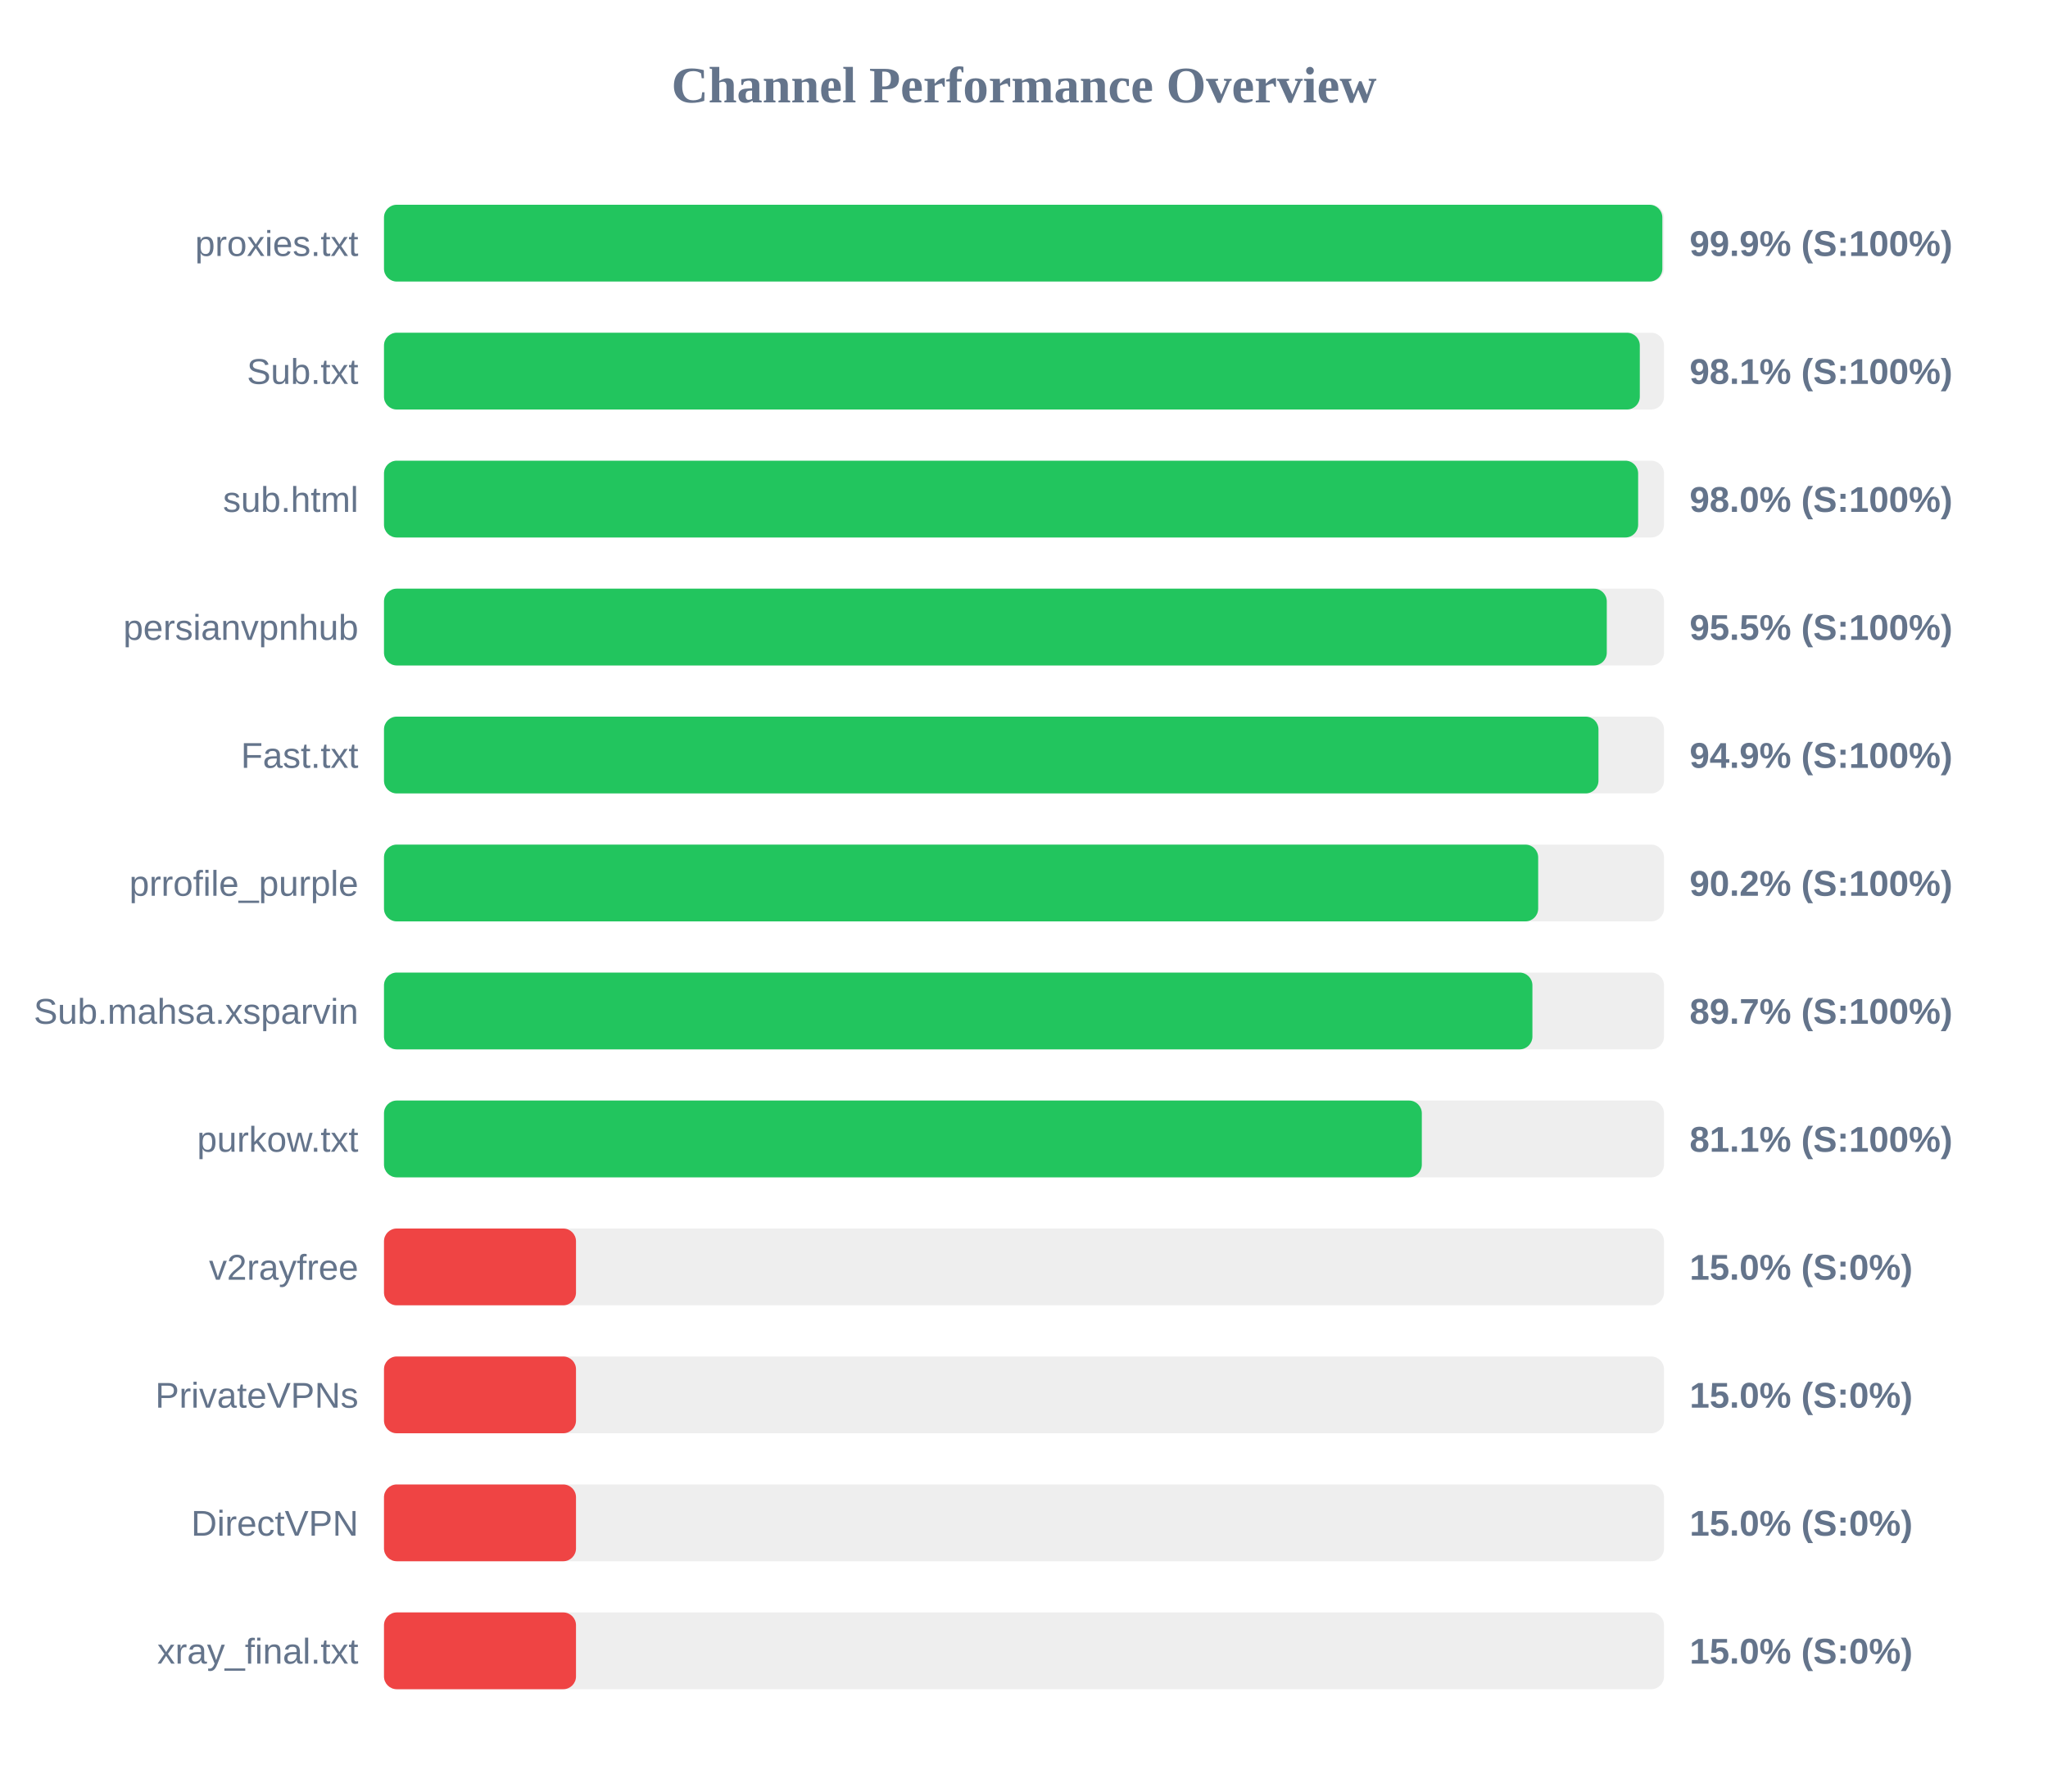
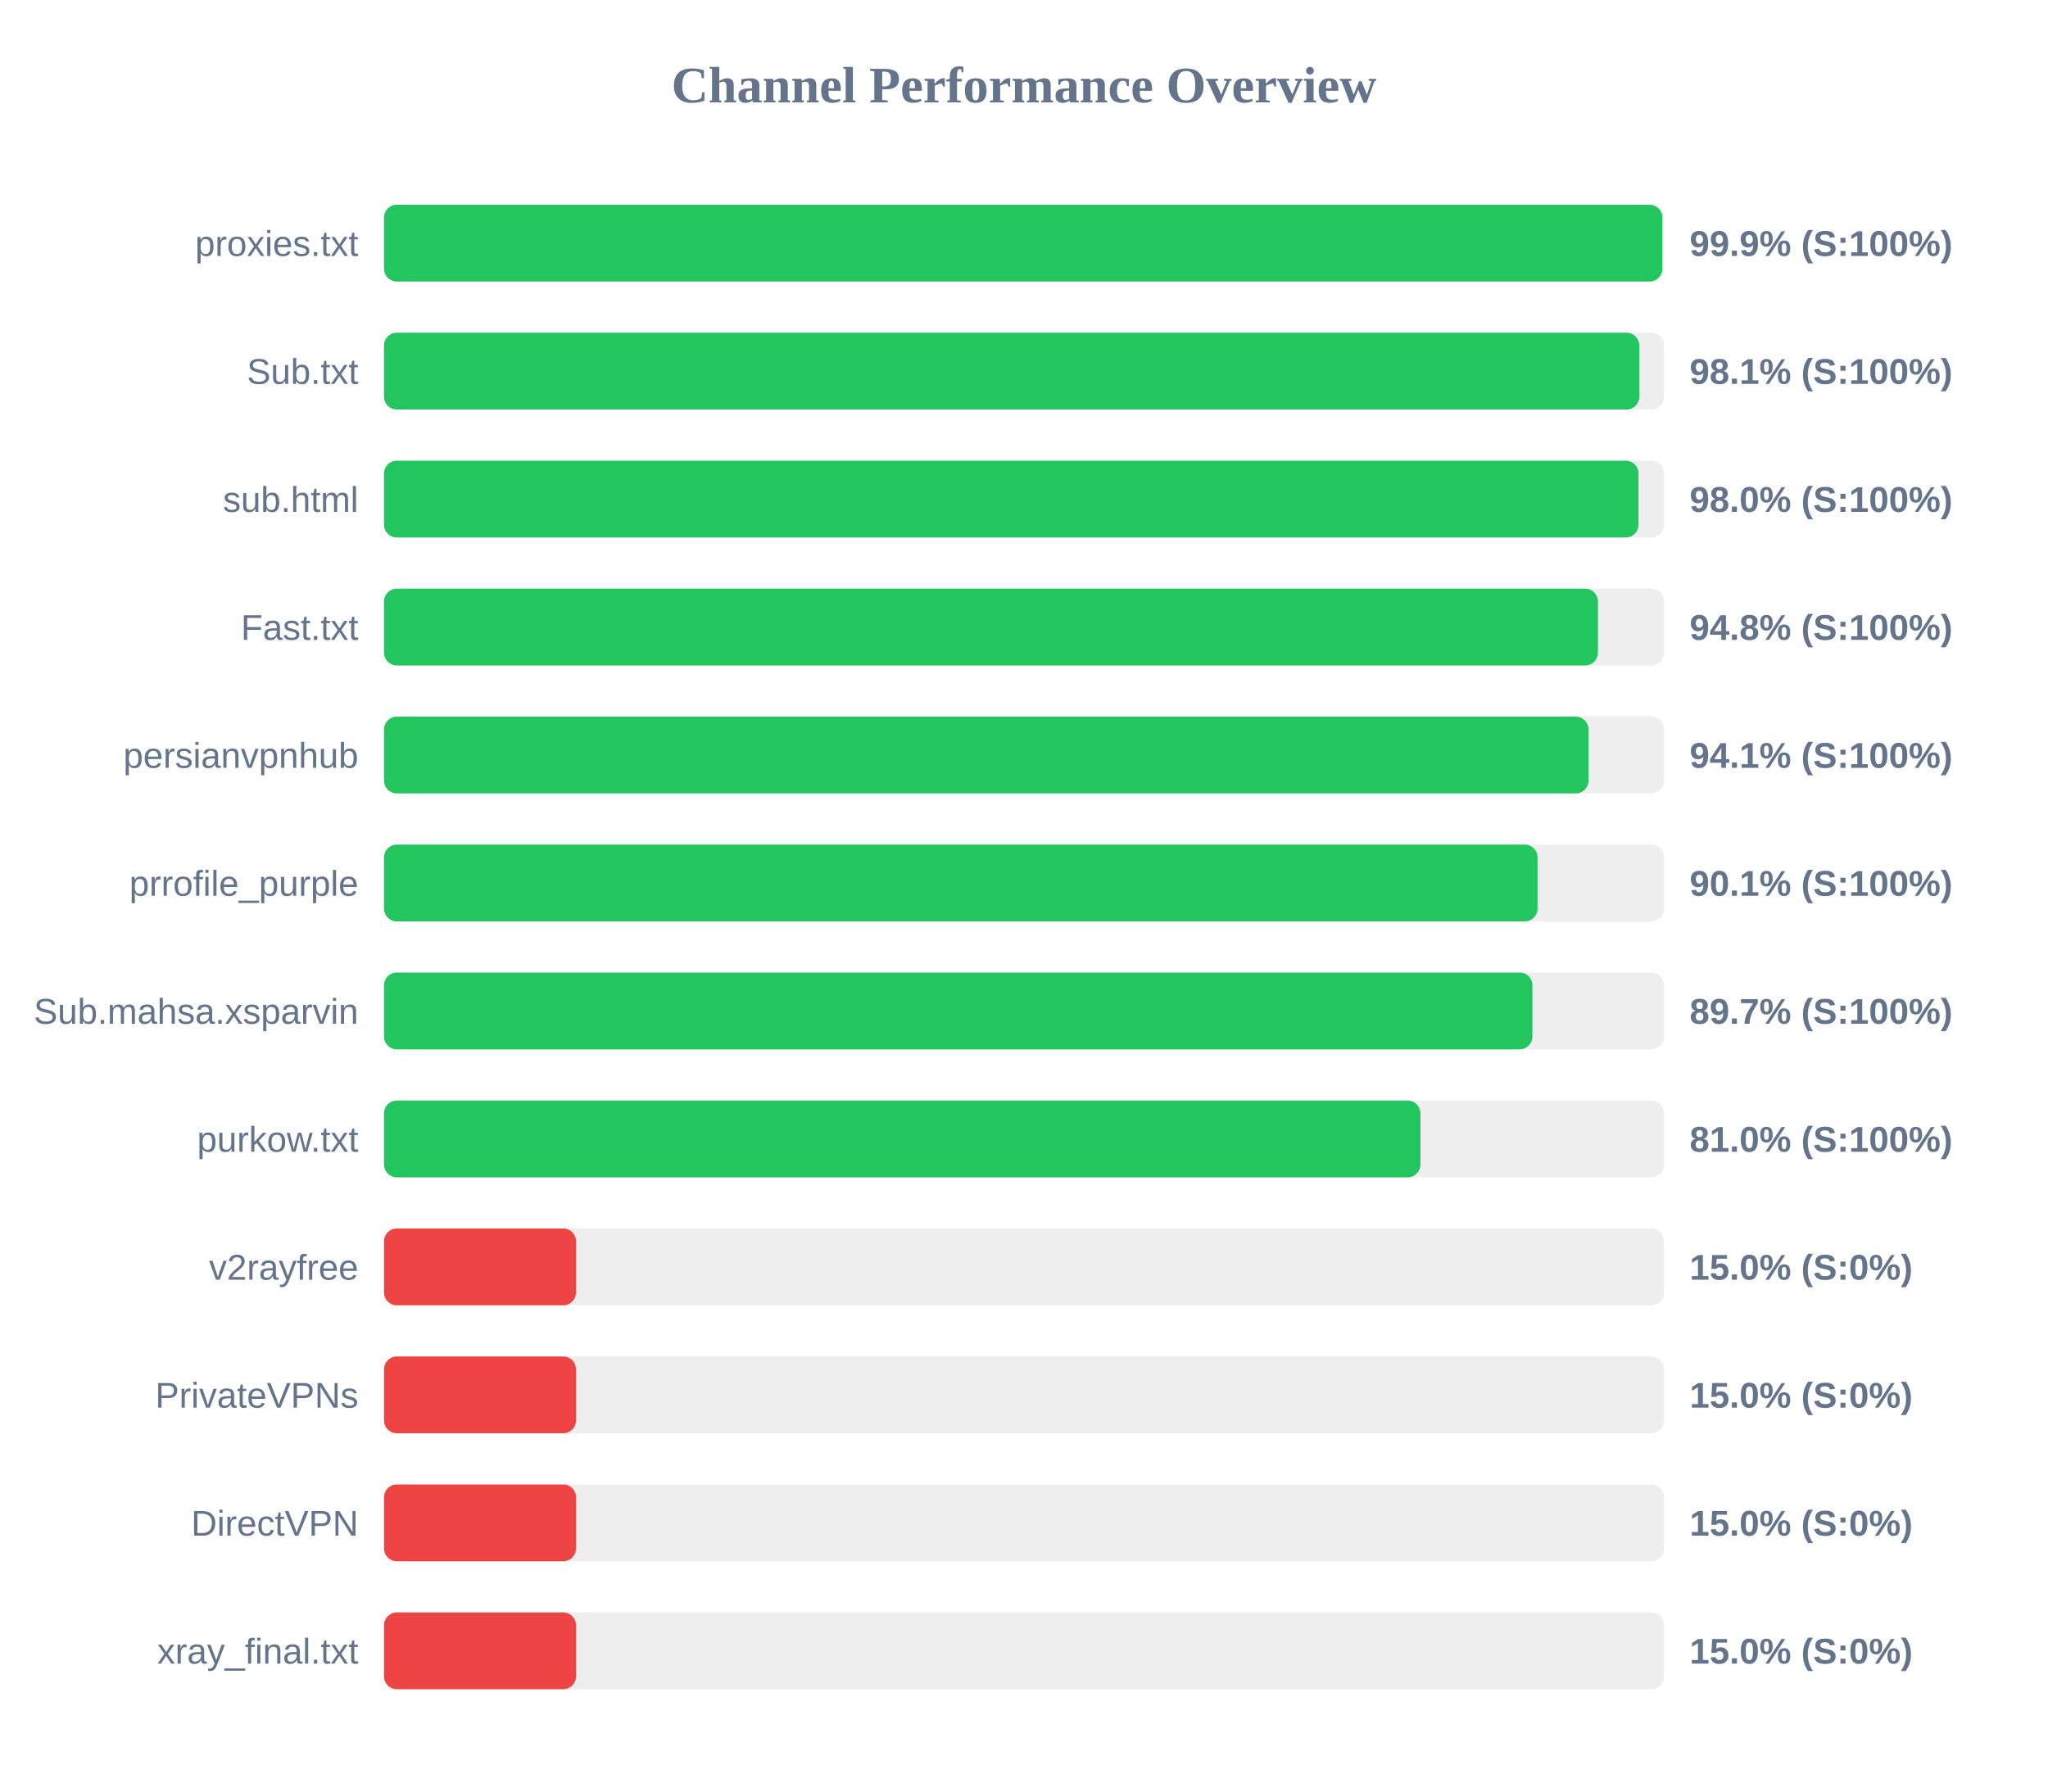
<svg xmlns="http://www.w3.org/2000/svg" width="800" height="700" version="1.1">
  <style>
        .row { font: 14px Arial; fill: #64748b; }
        .score { font: bold 14px Arial; fill: #64748b; }
    </style>
  <text x="400" y="40" text-anchor="middle" font-size="20px" font-weight="bold" fill="#64748b">Channel Performance Overview</text>
  <rect x="150" y="80" width="500" height="30" fill="#eee" rx="5" />
  <rect x="150" y="80" width="499.35" height="30" fill="#22c55e" rx="5" />
  <text x="140" y="100" text-anchor="end" class="row">proxies.txt</text>
  <text x="660" y="100" text-anchor="start" class="score">99.9% (S:100%)</text>
  <rect x="150" y="130" width="500" height="30" fill="#eee" rx="5" />
-   <rect x="150" y="130" width="490.55" height="30" fill="#22c55e" rx="5" />
+   <rect x="150" y="130" width="490.35" height="30" fill="#22c55e" rx="5" />
  <text x="140" y="150" text-anchor="end" class="row">Sub.txt</text>
  <text x="660" y="150" text-anchor="start" class="score">98.1% (S:100%)</text>
  <rect x="150" y="180" width="500" height="30" fill="#eee" rx="5" />
-   <rect x="150" y="180" width="489.9" height="30" fill="#22c55e" rx="5" />
+   <rect x="150" y="180" width="490.05" height="30" fill="#22c55e" rx="5" />
  <text x="140" y="200" text-anchor="end" class="row">sub.html</text>
  <text x="660" y="200" text-anchor="start" class="score">98.0% (S:100%)</text>
  <rect x="150" y="230" width="500" height="30" fill="#eee" rx="5" />
-   <rect x="150" y="230" width="477.65" height="30" fill="#22c55e" rx="5" />
-   <text x="140" y="250" text-anchor="end" class="row">persianvpnhub</text>
-   <text x="660" y="250" text-anchor="start" class="score">95.5% (S:100%)</text>
+   <rect x="150" y="230" width="474.2" height="30" fill="#22c55e" rx="5" />
+   <text x="140" y="250" text-anchor="end" class="row">Fast.txt</text>
+   <text x="660" y="250" text-anchor="start" class="score">94.8% (S:100%)</text>
  <rect x="150" y="280" width="500" height="30" fill="#eee" rx="5" />
-   <rect x="150" y="280" width="474.4" height="30" fill="#22c55e" rx="5" />
-   <text x="140" y="300" text-anchor="end" class="row">Fast.txt</text>
-   <text x="660" y="300" text-anchor="start" class="score">94.9% (S:100%)</text>
+   <rect x="150" y="280" width="470.5" height="30" fill="#22c55e" rx="5" />
+   <text x="140" y="300" text-anchor="end" class="row">persianvpnhub</text>
+   <text x="660" y="300" text-anchor="start" class="score">94.1% (S:100%)</text>
  <rect x="150" y="330" width="500" height="30" fill="#eee" rx="5" />
-   <rect x="150" y="330" width="450.85" height="30" fill="#22c55e" rx="5" />
+   <rect x="150" y="330" width="450.6" height="30" fill="#22c55e" rx="5" />
  <text x="140" y="350" text-anchor="end" class="row">prrofile_purple</text>
-   <text x="660" y="350" text-anchor="start" class="score">90.2% (S:100%)</text>
+   <text x="660" y="350" text-anchor="start" class="score">90.1% (S:100%)</text>
  <rect x="150" y="380" width="500" height="30" fill="#eee" rx="5" />
  <rect x="150" y="380" width="448.6" height="30" fill="#22c55e" rx="5" />
  <text x="140" y="400" text-anchor="end" class="row">Sub.mahsa.xsparvin</text>
  <text x="660" y="400" text-anchor="start" class="score">89.7% (S:100%)</text>
  <rect x="150" y="430" width="500" height="30" fill="#eee" rx="5" />
-   <rect x="150" y="430" width="405.4" height="30" fill="#22c55e" rx="5" />
+   <rect x="150" y="430" width="404.85" height="30" fill="#22c55e" rx="5" />
  <text x="140" y="450" text-anchor="end" class="row">purkow.txt</text>
-   <text x="660" y="450" text-anchor="start" class="score">81.1% (S:100%)</text>
+   <text x="660" y="450" text-anchor="start" class="score">81.0% (S:100%)</text>
  <rect x="150" y="480" width="500" height="30" fill="#eee" rx="5" />
  <rect x="150" y="480" width="75.0" height="30" fill="#ef4444" rx="5" />
  <text x="140" y="500" text-anchor="end" class="row">v2rayfree</text>
  <text x="660" y="500" text-anchor="start" class="score">15.0% (S:0%)</text>
  <rect x="150" y="530" width="500" height="30" fill="#eee" rx="5" />
  <rect x="150" y="530" width="75.0" height="30" fill="#ef4444" rx="5" />
  <text x="140" y="550" text-anchor="end" class="row">PrivateVPNs</text>
  <text x="660" y="550" text-anchor="start" class="score">15.0% (S:0%)</text>
  <rect x="150" y="580" width="500" height="30" fill="#eee" rx="5" />
  <rect x="150" y="580" width="75.0" height="30" fill="#ef4444" rx="5" />
  <text x="140" y="600" text-anchor="end" class="row">DirectVPN</text>
  <text x="660" y="600" text-anchor="start" class="score">15.0% (S:0%)</text>
  <rect x="150" y="630" width="500" height="30" fill="#eee" rx="5" />
  <rect x="150" y="630" width="75.0" height="30" fill="#ef4444" rx="5" />
  <text x="140" y="650" text-anchor="end" class="row">xray_final.txt</text>
  <text x="660" y="650" text-anchor="start" class="score">15.0% (S:0%)</text>
</svg>
